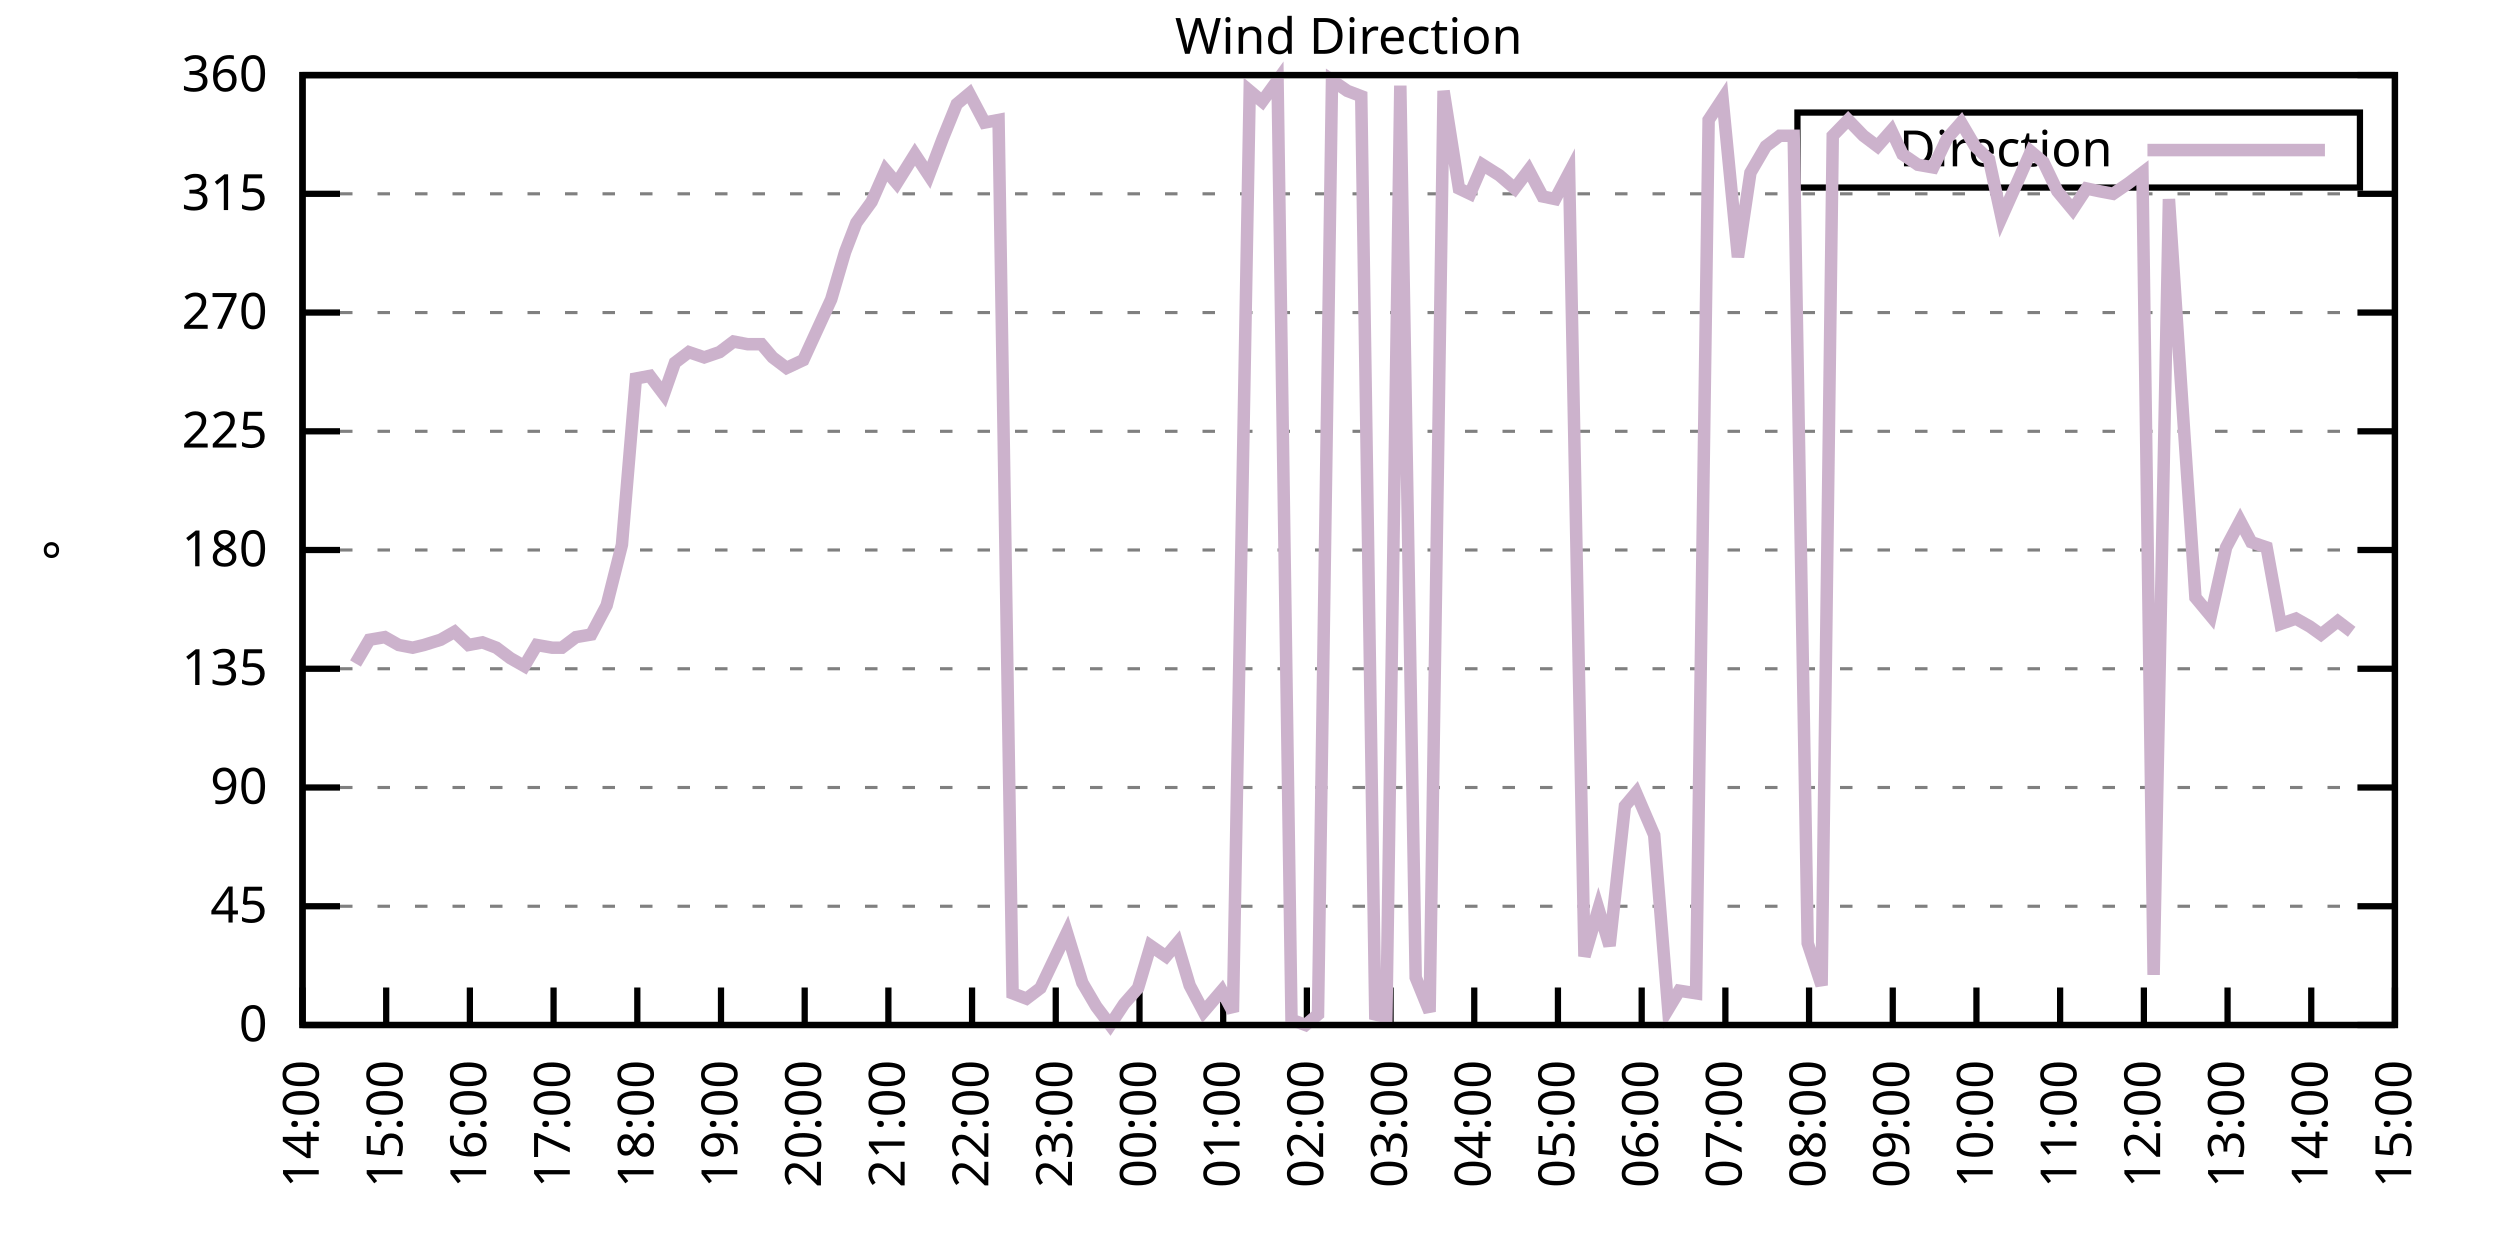
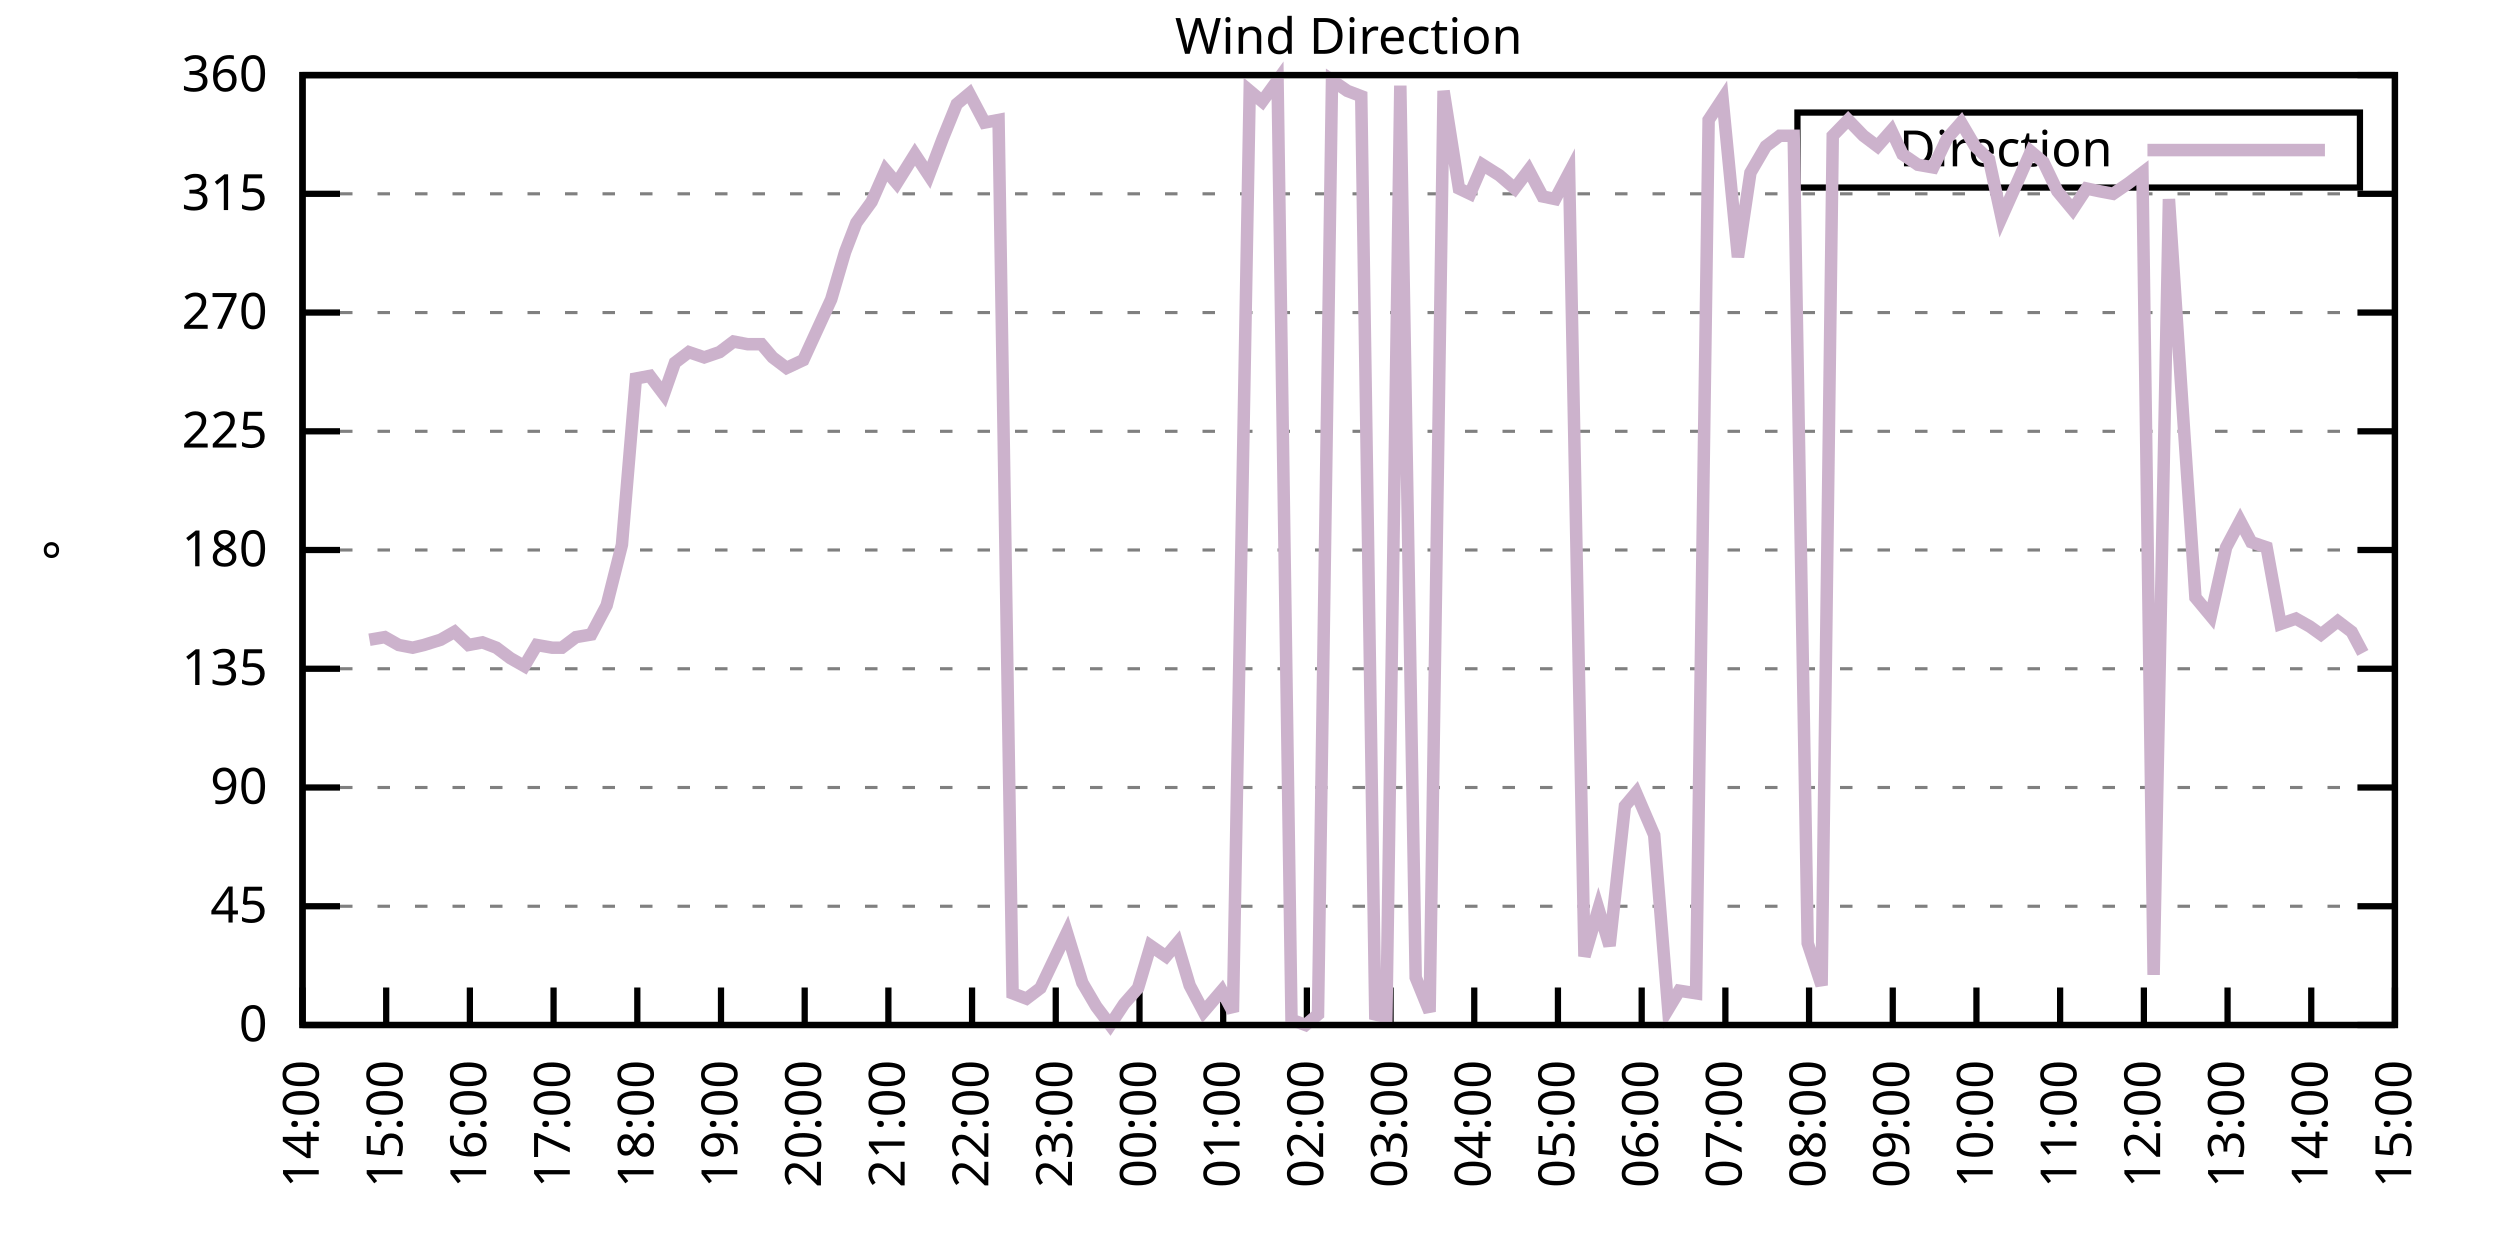
<svg xmlns="http://www.w3.org/2000/svg" xmlns:xlink="http://www.w3.org/1999/xlink" width="400" height="200" viewBox="0 0 400 200">
  <g id="gnuplot_canvas">
    <rect x="0" y="0" width="400" height="200" fill="none" />
    <defs>
      <circle id="gpDot" r="0.5" stroke-width="0.5" stroke="currentColor" />
      <path id="gpPt0" stroke-width="0.333" stroke="currentColor" d="M-1,0 h2 M0,-1 v2" />
      <path id="gpPt1" stroke-width="0.333" stroke="currentColor" d="M-1,-1 L1,1 M1,-1 L-1,1" />
      <path id="gpPt2" stroke-width="0.333" stroke="currentColor" d="M-1,0 L1,0 M0,-1 L0,1 M-1,-1 L1,1 M-1,1 L1,-1" />
      <rect id="gpPt3" stroke-width="0.333" stroke="currentColor" x="-1" y="-1" width="2" height="2" />
      <rect id="gpPt4" stroke-width="0.333" stroke="currentColor" fill="currentColor" x="-1" y="-1" width="2" height="2" />
      <circle id="gpPt5" stroke-width="0.333" stroke="currentColor" cx="0" cy="0" r="1" />
      <use xlink:href="#gpPt5" id="gpPt6" fill="currentColor" stroke="none" />
      <path id="gpPt7" stroke-width="0.333" stroke="currentColor" d="M0,-1.33 L-1.33,0.67 L1.33,0.67 z" />
      <use xlink:href="#gpPt7" id="gpPt8" fill="currentColor" stroke="none" />
      <use xlink:href="#gpPt7" id="gpPt9" stroke="currentColor" transform="rotate(180)" />
      <use xlink:href="#gpPt9" id="gpPt10" fill="currentColor" stroke="none" />
      <use xlink:href="#gpPt3" id="gpPt11" stroke="currentColor" transform="rotate(45)" />
      <use xlink:href="#gpPt11" id="gpPt12" fill="currentColor" stroke="none" />
      <path id="gpPt13" stroke-width="0.333" stroke="currentColor" d="M0,1.330 L1.265,0.411 L0.782,-1.067 L-0.782,-1.076 L-1.265,0.411 z" />
      <use xlink:href="#gpPt13" id="gpPt14" fill="currentColor" stroke="none" />
      <filter id="textbox" filterUnits="objectBoundingBox" x="0" y="0" height="1" width="1">
        <feFlood flood-color="white" flood-opacity="1" result="bgnd" />
        <feComposite in="SourceGraphic" in2="bgnd" operator="atop" />
      </filter>
      <filter id="greybox" filterUnits="objectBoundingBox" x="0" y="0" height="1" width="1">
        <feFlood flood-color="lightgrey" flood-opacity="1" result="grey" />
        <feComposite in="SourceGraphic" in2="grey" operator="atop" />
      </filter>
    </defs>
    <g fill="none" color="white" stroke="currentColor" stroke-width="1.00" stroke-linecap="butt" stroke-linejoin="miter">
</g>
    <g fill="none" color="black" stroke="currentColor" stroke-width="1.00" stroke-linecap="butt" stroke-linejoin="miter">
      <g stroke="none" shape-rendering="crispEdges">
        <polygon fill="rgb(255, 255, 255)" points="48.40,164.00 383.18,164.00 383.18,12.02 48.40,12.02 " />
      </g>
    </g>
    <g fill="none" color="black" stroke="currentColor" stroke-width="1.00" stroke-linecap="butt" stroke-linejoin="miter">
</g>
    <g fill="none" color="black" stroke="black" stroke-width="0.50" stroke-linecap="butt" stroke-linejoin="miter">
</g>
    <g fill="none" color="gray" stroke="currentColor" stroke-width="0.50" stroke-linecap="butt" stroke-linejoin="miter">
      <path stroke="gray" stroke-dasharray="2,4" class="gridline" d="M48.40,164.00 L383.19,164.00  " />
    </g>
    <g fill="none" color="gray" stroke="gray" stroke-width="1.00" stroke-linecap="butt" stroke-linejoin="miter">
</g>
    <g fill="none" color="black" stroke="currentColor" stroke-width="1.00" stroke-linecap="butt" stroke-linejoin="miter">
      <path stroke="black" d="M48.40,164.00 L54.40,164.00 M383.19,164.00 L377.19,164.00  " />
      <g transform="translate(42.80,166.60)" stroke="none" fill="black" font-family="Sans" font-size="8.00" text-anchor="end">
        <text>
          <tspan font-family="Sans"> 0</tspan>
        </text>
      </g>
    </g>
    <g fill="none" color="black" stroke="currentColor" stroke-width="1.00" stroke-linecap="butt" stroke-linejoin="miter">
</g>
    <g fill="none" color="black" stroke="black" stroke-width="0.50" stroke-linecap="butt" stroke-linejoin="miter">
</g>
    <g fill="none" color="gray" stroke="currentColor" stroke-width="0.50" stroke-linecap="butt" stroke-linejoin="miter">
      <path stroke="gray" stroke-dasharray="2,4" class="gridline" d="M48.40,145.00 L383.19,145.00  " />
    </g>
    <g fill="none" color="gray" stroke="gray" stroke-width="1.00" stroke-linecap="butt" stroke-linejoin="miter">
</g>
    <g fill="none" color="black" stroke="currentColor" stroke-width="1.00" stroke-linecap="butt" stroke-linejoin="miter">
      <path stroke="black" d="M48.40,145.00 L54.40,145.00 M383.19,145.00 L377.19,145.00  " />
      <g transform="translate(42.80,147.60)" stroke="none" fill="black" font-family="Sans" font-size="8.00" text-anchor="end">
        <text>
          <tspan font-family="Sans"> 45</tspan>
        </text>
      </g>
    </g>
    <g fill="none" color="black" stroke="currentColor" stroke-width="1.00" stroke-linecap="butt" stroke-linejoin="miter">
</g>
    <g fill="none" color="black" stroke="black" stroke-width="0.50" stroke-linecap="butt" stroke-linejoin="miter">
</g>
    <g fill="none" color="gray" stroke="currentColor" stroke-width="0.50" stroke-linecap="butt" stroke-linejoin="miter">
      <path stroke="gray" stroke-dasharray="2,4" class="gridline" d="M48.40,126.00 L383.19,126.00  " />
    </g>
    <g fill="none" color="gray" stroke="gray" stroke-width="1.00" stroke-linecap="butt" stroke-linejoin="miter">
</g>
    <g fill="none" color="black" stroke="currentColor" stroke-width="1.00" stroke-linecap="butt" stroke-linejoin="miter">
      <path stroke="black" d="M48.40,126.00 L54.40,126.00 M383.19,126.00 L377.19,126.00  " />
      <g transform="translate(42.80,128.60)" stroke="none" fill="black" font-family="Sans" font-size="8.00" text-anchor="end">
        <text>
          <tspan font-family="Sans"> 90</tspan>
        </text>
      </g>
    </g>
    <g fill="none" color="black" stroke="currentColor" stroke-width="1.00" stroke-linecap="butt" stroke-linejoin="miter">
</g>
    <g fill="none" color="black" stroke="black" stroke-width="0.50" stroke-linecap="butt" stroke-linejoin="miter">
</g>
    <g fill="none" color="gray" stroke="currentColor" stroke-width="0.50" stroke-linecap="butt" stroke-linejoin="miter">
      <path stroke="gray" stroke-dasharray="2,4" class="gridline" d="M48.40,107.00 L383.19,107.00  " />
    </g>
    <g fill="none" color="gray" stroke="gray" stroke-width="1.00" stroke-linecap="butt" stroke-linejoin="miter">
</g>
    <g fill="none" color="black" stroke="currentColor" stroke-width="1.00" stroke-linecap="butt" stroke-linejoin="miter">
      <path stroke="black" d="M48.40,107.00 L54.40,107.00 M383.19,107.00 L377.19,107.00  " />
      <g transform="translate(42.80,109.60)" stroke="none" fill="black" font-family="Sans" font-size="8.00" text-anchor="end">
        <text>
          <tspan font-family="Sans"> 135</tspan>
        </text>
      </g>
    </g>
    <g fill="none" color="black" stroke="currentColor" stroke-width="1.00" stroke-linecap="butt" stroke-linejoin="miter">
</g>
    <g fill="none" color="black" stroke="black" stroke-width="0.50" stroke-linecap="butt" stroke-linejoin="miter">
</g>
    <g fill="none" color="gray" stroke="currentColor" stroke-width="0.50" stroke-linecap="butt" stroke-linejoin="miter">
      <path stroke="gray" stroke-dasharray="2,4" class="gridline" d="M48.40,88.00 L383.19,88.00  " />
    </g>
    <g fill="none" color="gray" stroke="gray" stroke-width="1.00" stroke-linecap="butt" stroke-linejoin="miter">
</g>
    <g fill="none" color="black" stroke="currentColor" stroke-width="1.00" stroke-linecap="butt" stroke-linejoin="miter">
      <path stroke="black" d="M48.40,88.00 L54.40,88.00 M383.19,88.00 L377.19,88.00  " />
      <g transform="translate(42.80,90.60)" stroke="none" fill="black" font-family="Sans" font-size="8.00" text-anchor="end">
        <text>
          <tspan font-family="Sans"> 180</tspan>
        </text>
      </g>
    </g>
    <g fill="none" color="black" stroke="currentColor" stroke-width="1.00" stroke-linecap="butt" stroke-linejoin="miter">
</g>
    <g fill="none" color="black" stroke="black" stroke-width="0.50" stroke-linecap="butt" stroke-linejoin="miter">
</g>
    <g fill="none" color="gray" stroke="currentColor" stroke-width="0.50" stroke-linecap="butt" stroke-linejoin="miter">
      <path stroke="gray" stroke-dasharray="2,4" class="gridline" d="M48.40,69.01 L383.19,69.01  " />
    </g>
    <g fill="none" color="gray" stroke="gray" stroke-width="1.00" stroke-linecap="butt" stroke-linejoin="miter">
</g>
    <g fill="none" color="black" stroke="currentColor" stroke-width="1.00" stroke-linecap="butt" stroke-linejoin="miter">
      <path stroke="black" d="M48.40,69.01 L54.40,69.01 M383.19,69.01 L377.19,69.01  " />
      <g transform="translate(42.80,71.61)" stroke="none" fill="black" font-family="Sans" font-size="8.00" text-anchor="end">
        <text>
          <tspan font-family="Sans"> 225</tspan>
        </text>
      </g>
    </g>
    <g fill="none" color="black" stroke="currentColor" stroke-width="1.00" stroke-linecap="butt" stroke-linejoin="miter">
</g>
    <g fill="none" color="black" stroke="black" stroke-width="0.50" stroke-linecap="butt" stroke-linejoin="miter">
</g>
    <g fill="none" color="gray" stroke="currentColor" stroke-width="0.50" stroke-linecap="butt" stroke-linejoin="miter">
      <path stroke="gray" stroke-dasharray="2,4" class="gridline" d="M48.40,50.01 L383.19,50.01  " />
    </g>
    <g fill="none" color="gray" stroke="gray" stroke-width="1.00" stroke-linecap="butt" stroke-linejoin="miter">
</g>
    <g fill="none" color="black" stroke="currentColor" stroke-width="1.00" stroke-linecap="butt" stroke-linejoin="miter">
      <path stroke="black" d="M48.40,50.01 L54.40,50.01 M383.19,50.01 L377.19,50.01  " />
      <g transform="translate(42.80,52.61)" stroke="none" fill="black" font-family="Sans" font-size="8.00" text-anchor="end">
        <text>
          <tspan font-family="Sans"> 270</tspan>
        </text>
      </g>
    </g>
    <g fill="none" color="black" stroke="currentColor" stroke-width="1.00" stroke-linecap="butt" stroke-linejoin="miter">
</g>
    <g fill="none" color="black" stroke="black" stroke-width="0.50" stroke-linecap="butt" stroke-linejoin="miter">
</g>
    <g fill="none" color="gray" stroke="currentColor" stroke-width="0.50" stroke-linecap="butt" stroke-linejoin="miter">
      <path stroke="gray" stroke-dasharray="2,4" class="gridline" d="M48.40,31.01 L383.19,31.01  " />
    </g>
    <g fill="none" color="gray" stroke="gray" stroke-width="1.00" stroke-linecap="butt" stroke-linejoin="miter">
</g>
    <g fill="none" color="black" stroke="currentColor" stroke-width="1.00" stroke-linecap="butt" stroke-linejoin="miter">
      <path stroke="black" d="M48.40,31.01 L54.40,31.01 M383.19,31.01 L377.19,31.01  " />
      <g transform="translate(42.80,33.61)" stroke="none" fill="black" font-family="Sans" font-size="8.00" text-anchor="end">
        <text>
          <tspan font-family="Sans"> 315</tspan>
        </text>
      </g>
    </g>
    <g fill="none" color="black" stroke="currentColor" stroke-width="1.00" stroke-linecap="butt" stroke-linejoin="miter">
</g>
    <g fill="none" color="black" stroke="black" stroke-width="0.50" stroke-linecap="butt" stroke-linejoin="miter">
</g>
    <g fill="none" color="gray" stroke="currentColor" stroke-width="0.50" stroke-linecap="butt" stroke-linejoin="miter">
      <path stroke="gray" stroke-dasharray="2,4" class="gridline" d="M48.40,12.01 L383.19,12.01  " />
    </g>
    <g fill="none" color="gray" stroke="gray" stroke-width="1.00" stroke-linecap="butt" stroke-linejoin="miter">
</g>
    <g fill="none" color="black" stroke="currentColor" stroke-width="1.00" stroke-linecap="butt" stroke-linejoin="miter">
      <path stroke="black" d="M48.40,12.01 L54.40,12.01 M383.19,12.01 L377.19,12.01  " />
      <g transform="translate(42.80,14.61)" stroke="none" fill="black" font-family="Sans" font-size="8.00" text-anchor="end">
        <text>
          <tspan font-family="Sans"> 360</tspan>
        </text>
      </g>
    </g>
    <g fill="none" color="black" stroke="currentColor" stroke-width="1.00" stroke-linecap="butt" stroke-linejoin="miter">
      <path stroke="black" d="M48.40,164.00 L48.40,158.00  " />
      <g transform="translate(51.00,169.60) rotate(270.00)" stroke="none" fill="black" font-family="Sans" font-size="8.00" text-anchor="end">
        <text>
          <tspan font-family="Sans">14:00</tspan>
        </text>
      </g>
    </g>
    <g fill="none" color="black" stroke="currentColor" stroke-width="1.00" stroke-linecap="butt" stroke-linejoin="miter">
      <path stroke="black" d="M61.79,164.00 L61.79,158.00  " />
      <g transform="translate(64.39,169.60) rotate(270.00)" stroke="none" fill="black" font-family="Sans" font-size="8.00" text-anchor="end">
        <text>
          <tspan font-family="Sans">15:00</tspan>
        </text>
      </g>
    </g>
    <g fill="none" color="black" stroke="currentColor" stroke-width="1.00" stroke-linecap="butt" stroke-linejoin="miter">
      <path stroke="black" d="M75.18,164.00 L75.18,158.00  " />
      <g transform="translate(77.78,169.60) rotate(270.00)" stroke="none" fill="black" font-family="Sans" font-size="8.00" text-anchor="end">
        <text>
          <tspan font-family="Sans">16:00</tspan>
        </text>
      </g>
    </g>
    <g fill="none" color="black" stroke="currentColor" stroke-width="1.00" stroke-linecap="butt" stroke-linejoin="miter">
      <path stroke="black" d="M88.57,164.00 L88.57,158.00  " />
      <g transform="translate(91.17,169.60) rotate(270.00)" stroke="none" fill="black" font-family="Sans" font-size="8.00" text-anchor="end">
        <text>
          <tspan font-family="Sans">17:00</tspan>
        </text>
      </g>
    </g>
    <g fill="none" color="black" stroke="currentColor" stroke-width="1.00" stroke-linecap="butt" stroke-linejoin="miter">
      <path stroke="black" d="M101.97,164.00 L101.97,158.00  " />
      <g transform="translate(104.57,169.60) rotate(270.00)" stroke="none" fill="black" font-family="Sans" font-size="8.00" text-anchor="end">
        <text>
          <tspan font-family="Sans">18:00</tspan>
        </text>
      </g>
    </g>
    <g fill="none" color="black" stroke="currentColor" stroke-width="1.00" stroke-linecap="butt" stroke-linejoin="miter">
      <path stroke="black" d="M115.36,164.00 L115.36,158.00  " />
      <g transform="translate(117.96,169.60) rotate(270.00)" stroke="none" fill="black" font-family="Sans" font-size="8.00" text-anchor="end">
        <text>
          <tspan font-family="Sans">19:00</tspan>
        </text>
      </g>
    </g>
    <g fill="none" color="black" stroke="currentColor" stroke-width="1.00" stroke-linecap="butt" stroke-linejoin="miter">
      <path stroke="black" d="M128.75,164.00 L128.75,158.00  " />
      <g transform="translate(131.35,169.60) rotate(270.00)" stroke="none" fill="black" font-family="Sans" font-size="8.00" text-anchor="end">
        <text>
          <tspan font-family="Sans">20:00</tspan>
        </text>
      </g>
    </g>
    <g fill="none" color="black" stroke="currentColor" stroke-width="1.00" stroke-linecap="butt" stroke-linejoin="miter">
      <path stroke="black" d="M142.14,164.00 L142.14,158.00  " />
      <g transform="translate(144.74,169.60) rotate(270.00)" stroke="none" fill="black" font-family="Sans" font-size="8.00" text-anchor="end">
        <text>
          <tspan font-family="Sans">21:00</tspan>
        </text>
      </g>
    </g>
    <g fill="none" color="black" stroke="currentColor" stroke-width="1.00" stroke-linecap="butt" stroke-linejoin="miter">
      <path stroke="black" d="M155.53,164.00 L155.53,158.00  " />
      <g transform="translate(158.13,169.60) rotate(270.00)" stroke="none" fill="black" font-family="Sans" font-size="8.00" text-anchor="end">
        <text>
          <tspan font-family="Sans">22:00</tspan>
        </text>
      </g>
    </g>
    <g fill="none" color="black" stroke="currentColor" stroke-width="1.00" stroke-linecap="butt" stroke-linejoin="miter">
      <path stroke="black" d="M168.92,164.00 L168.92,158.00  " />
      <g transform="translate(171.52,169.60) rotate(270.00)" stroke="none" fill="black" font-family="Sans" font-size="8.00" text-anchor="end">
        <text>
          <tspan font-family="Sans">23:00</tspan>
        </text>
      </g>
    </g>
    <g fill="none" color="black" stroke="currentColor" stroke-width="1.00" stroke-linecap="butt" stroke-linejoin="miter">
      <path stroke="black" d="M182.32,164.00 L182.32,158.00  " />
      <g transform="translate(184.92,169.60) rotate(270.00)" stroke="none" fill="black" font-family="Sans" font-size="8.00" text-anchor="end">
        <text>
          <tspan font-family="Sans">00:00</tspan>
        </text>
      </g>
    </g>
    <g fill="none" color="black" stroke="currentColor" stroke-width="1.00" stroke-linecap="butt" stroke-linejoin="miter">
      <path stroke="black" d="M195.71,164.00 L195.71,158.00  " />
      <g transform="translate(198.31,169.60) rotate(270.00)" stroke="none" fill="black" font-family="Sans" font-size="8.00" text-anchor="end">
        <text>
          <tspan font-family="Sans">01:00</tspan>
        </text>
      </g>
    </g>
    <g fill="none" color="black" stroke="currentColor" stroke-width="1.00" stroke-linecap="butt" stroke-linejoin="miter">
      <path stroke="black" d="M209.10,164.00 L209.10,158.00  " />
      <g transform="translate(211.70,169.60) rotate(270.00)" stroke="none" fill="black" font-family="Sans" font-size="8.00" text-anchor="end">
        <text>
          <tspan font-family="Sans">02:00</tspan>
        </text>
      </g>
    </g>
    <g fill="none" color="black" stroke="currentColor" stroke-width="1.00" stroke-linecap="butt" stroke-linejoin="miter">
      <path stroke="black" d="M222.49,164.00 L222.49,158.00  " />
      <g transform="translate(225.09,169.60) rotate(270.00)" stroke="none" fill="black" font-family="Sans" font-size="8.00" text-anchor="end">
        <text>
          <tspan font-family="Sans">03:00</tspan>
        </text>
      </g>
    </g>
    <g fill="none" color="black" stroke="currentColor" stroke-width="1.00" stroke-linecap="butt" stroke-linejoin="miter">
      <path stroke="black" d="M235.88,164.00 L235.88,158.00  " />
      <g transform="translate(238.48,169.60) rotate(270.00)" stroke="none" fill="black" font-family="Sans" font-size="8.00" text-anchor="end">
        <text>
          <tspan font-family="Sans">04:00</tspan>
        </text>
      </g>
    </g>
    <g fill="none" color="black" stroke="currentColor" stroke-width="1.00" stroke-linecap="butt" stroke-linejoin="miter">
      <path stroke="black" d="M249.27,164.00 L249.27,158.00  " />
      <g transform="translate(251.87,169.60) rotate(270.00)" stroke="none" fill="black" font-family="Sans" font-size="8.00" text-anchor="end">
        <text>
          <tspan font-family="Sans">05:00</tspan>
        </text>
      </g>
    </g>
    <g fill="none" color="black" stroke="currentColor" stroke-width="1.00" stroke-linecap="butt" stroke-linejoin="miter">
      <path stroke="black" d="M262.67,164.00 L262.67,158.00  " />
      <g transform="translate(265.27,169.60) rotate(270.00)" stroke="none" fill="black" font-family="Sans" font-size="8.00" text-anchor="end">
        <text>
          <tspan font-family="Sans">06:00</tspan>
        </text>
      </g>
    </g>
    <g fill="none" color="black" stroke="currentColor" stroke-width="1.00" stroke-linecap="butt" stroke-linejoin="miter">
      <path stroke="black" d="M276.06,164.00 L276.06,158.00  " />
      <g transform="translate(278.66,169.60) rotate(270.00)" stroke="none" fill="black" font-family="Sans" font-size="8.00" text-anchor="end">
        <text>
          <tspan font-family="Sans">07:00</tspan>
        </text>
      </g>
    </g>
    <g fill="none" color="black" stroke="currentColor" stroke-width="1.00" stroke-linecap="butt" stroke-linejoin="miter">
      <path stroke="black" d="M289.45,164.00 L289.45,158.00  " />
      <g transform="translate(292.05,169.60) rotate(270.00)" stroke="none" fill="black" font-family="Sans" font-size="8.00" text-anchor="end">
        <text>
          <tspan font-family="Sans">08:00</tspan>
        </text>
      </g>
    </g>
    <g fill="none" color="black" stroke="currentColor" stroke-width="1.00" stroke-linecap="butt" stroke-linejoin="miter">
      <path stroke="black" d="M302.84,164.00 L302.84,158.00  " />
      <g transform="translate(305.44,169.60) rotate(270.00)" stroke="none" fill="black" font-family="Sans" font-size="8.00" text-anchor="end">
        <text>
          <tspan font-family="Sans">09:00</tspan>
        </text>
      </g>
    </g>
    <g fill="none" color="black" stroke="currentColor" stroke-width="1.00" stroke-linecap="butt" stroke-linejoin="miter">
      <path stroke="black" d="M316.23,164.00 L316.23,158.00  " />
      <g transform="translate(318.83,169.60) rotate(270.00)" stroke="none" fill="black" font-family="Sans" font-size="8.00" text-anchor="end">
        <text>
          <tspan font-family="Sans">10:00</tspan>
        </text>
      </g>
    </g>
    <g fill="none" color="black" stroke="currentColor" stroke-width="1.00" stroke-linecap="butt" stroke-linejoin="miter">
      <path stroke="black" d="M329.62,164.00 L329.62,158.00  " />
      <g transform="translate(332.22,169.60) rotate(270.00)" stroke="none" fill="black" font-family="Sans" font-size="8.00" text-anchor="end">
        <text>
          <tspan font-family="Sans">11:00</tspan>
        </text>
      </g>
    </g>
    <g fill="none" color="black" stroke="currentColor" stroke-width="1.00" stroke-linecap="butt" stroke-linejoin="miter">
      <path stroke="black" d="M343.02,164.00 L343.02,158.00  " />
      <g transform="translate(345.62,169.60) rotate(270.00)" stroke="none" fill="black" font-family="Sans" font-size="8.00" text-anchor="end">
        <text>
          <tspan font-family="Sans">12:00</tspan>
        </text>
      </g>
    </g>
    <g fill="none" color="black" stroke="currentColor" stroke-width="1.00" stroke-linecap="butt" stroke-linejoin="miter">
      <path stroke="black" d="M356.41,164.00 L356.41,158.00  " />
      <g transform="translate(359.01,169.60) rotate(270.00)" stroke="none" fill="black" font-family="Sans" font-size="8.00" text-anchor="end">
        <text>
          <tspan font-family="Sans">13:00</tspan>
        </text>
      </g>
    </g>
    <g fill="none" color="black" stroke="currentColor" stroke-width="1.00" stroke-linecap="butt" stroke-linejoin="miter">
      <path stroke="black" d="M369.80,164.00 L369.80,158.00  " />
      <g transform="translate(372.40,169.60) rotate(270.00)" stroke="none" fill="black" font-family="Sans" font-size="8.00" text-anchor="end">
        <text>
          <tspan font-family="Sans">14:00</tspan>
        </text>
      </g>
    </g>
    <g fill="none" color="black" stroke="currentColor" stroke-width="1.00" stroke-linecap="butt" stroke-linejoin="miter">
      <path stroke="black" d="M383.19,164.00 L383.19,158.00  " />
      <g transform="translate(385.79,169.60) rotate(270.00)" stroke="none" fill="black" font-family="Sans" font-size="8.00" text-anchor="end">
        <text>
          <tspan font-family="Sans">15:00</tspan>
        </text>
      </g>
    </g>
    <g fill="none" color="black" stroke="currentColor" stroke-width="1.00" stroke-linecap="butt" stroke-linejoin="miter">
</g>
    <g fill="none" color="black" stroke="currentColor" stroke-width="1.00" stroke-linecap="butt" stroke-linejoin="miter">
      <path stroke="black" d="M48.40,12.01 L48.40,164.00 L383.19,164.00 L383.19,12.01 L48.40,12.01 Z  " />
    </g>
    <g fill="none" color="black" stroke="currentColor" stroke-width="1.00" stroke-linecap="butt" stroke-linejoin="miter">
</g>
    <g fill="none" color="black" stroke="currentColor" stroke-width="1.00" stroke-linecap="butt" stroke-linejoin="miter">
      <path stroke="black" d="M287.59,30.01 L287.59,18.01 L377.59,18.01 L377.59,30.01 L287.59,30.01 Z  " />
    </g>
    <g id="Wind_direction_plot_1">
      <g fill="none" color="white" stroke="black" stroke-width="2.00" stroke-linecap="butt" stroke-linejoin="miter">
</g>
      <g fill="none" color="black" stroke="currentColor" stroke-width="2.00" stroke-linecap="butt" stroke-linejoin="miter">
        <g transform="translate(337.99,26.61)" stroke="none" fill="black" font-family="Sans" font-size="8.00" text-anchor="end">
          <text>
            <tspan font-family="Sans">Direction</tspan>
          </text>
        </g>
      </g>
      <g fill="none" color="black" stroke="currentColor" stroke-width="2.00" stroke-linecap="butt" stroke-linejoin="miter">
-         <path stroke="rgb(204, 178, 204)" d="M343.59,24.01 L371.99,24.01 M56.88,106.16 L59.11,102.36 L61.57,101.94 L63.80,103.20 L66.03,103.63 L67.82,103.20   L70.50,102.36 L72.73,101.09 L74.96,103.20 L77.19,102.78 L79.42,103.63 L81.66,105.31 L83.89,106.58 L85.90,103.20   L88.35,103.63 L89.91,103.63 L92.15,101.94 L94.60,101.52 L97.06,96.87 L99.51,87.16 L101.74,60.56 L103.98,60.14   L106.21,63.10 L107.99,58.03 L110.22,56.34 L112.68,57.18 L115.13,56.34 L117.37,54.65 L119.60,55.07 L121.83,55.07   L123.62,57.18 L125.85,58.87 L128.53,57.61 L132.99,47.90 L135.22,40.30 L137.01,35.65 L139.46,32.28 L141.69,27.21   L143.48,29.32 L146.38,24.68 L148.61,28.05 L150.85,22.14 L153.08,16.65 L155.09,14.97 L157.54,19.61 L159.77,19.19   L162.01,158.93 L164.24,159.78 L166.47,158.09 L168.48,153.87 L170.71,149.22 L173.17,157.24 L175.40,161.04 L177.63,164.00   L179.86,160.62 L182.09,158.09 L184.10,151.33 L186.56,153.02 L188.34,150.91 L190.35,157.67 L192.58,161.89 L195.48,158.51   L197.27,161.89 L199.95,14.54 L201.96,16.23 L204.41,12.85 L206.64,163.16 L208.88,164.00 L210.88,162.31 L213.12,12.85   L215.57,14.54 L217.80,15.39 L220.04,162.31 L221.82,162.73 L224.05,13.70 L226.51,156.40 L228.74,161.89 L230.97,14.54   L233.43,30.16 L235.21,31.01 L237.22,26.36 L239.90,28.05 L242.36,30.16 L244.59,27.21 L246.82,31.43 L248.83,31.85   L251.06,27.63 L253.51,153.02 L255.75,145.42 L257.53,151.33 L259.99,128.96 L261.77,126.85 L264.67,133.60 L266.91,161.47   L268.69,158.51 L271.37,158.93 L273.38,19.19 L275.61,15.81 L278.07,41.14 L280.07,27.63 L282.53,23.41 L284.76,21.72   L286.99,21.72 L289.23,150.91 L291.46,157.67 L293.24,21.72 L295.70,19.19 L298.15,21.72 L300.39,23.41 L302.62,20.88   L304.40,24.68 L306.86,26.36 L309.31,26.79 L311.54,22.14 L313.78,19.61 L316.01,23.41 L318.24,25.52 L320.25,34.81   L322.70,29.32 L324.94,24.25 L326.95,25.94 L329.18,30.59 L331.63,33.54 L333.86,30.16 L335.87,30.59 L338.10,31.01   L340.56,29.32 L342.79,27.63 L344.58,155.98 L347.03,31.85 L349.49,69.43 L351.27,95.60 L353.73,98.56 L356.18,87.58   L358.42,83.36 L360.20,86.74 L362.66,87.58 L364.89,99.83 L367.34,98.98 L369.58,100.25 L371.36,101.52 L374.04,99.40   L376.27,101.09  " />
+         <path stroke="rgb(204, 178, 204)" d="M343.59,24.01 L371.99,24.01 M59.11,102.36 L61.57,101.94 L63.80,103.20 L66.03,103.63 L67.82,103.20 L70.50,102.36   L72.73,101.09 L74.96,103.20 L77.19,102.78 L79.42,103.63 L81.66,105.31 L83.89,106.58 L85.90,103.20 L88.35,103.63   L89.91,103.63 L92.15,101.94 L94.60,101.52 L97.06,96.87 L99.51,87.16 L101.74,60.56 L103.98,60.14 L106.21,63.10   L107.99,58.03 L110.22,56.34 L112.68,57.18 L115.13,56.34 L117.37,54.65 L119.60,55.07 L121.83,55.07 L123.62,57.18   L125.85,58.87 L128.53,57.61 L132.99,47.90 L135.22,40.30 L137.01,35.65 L139.46,32.28 L141.69,27.21 L143.48,29.32   L146.38,24.68 L148.61,28.05 L150.85,22.14 L153.08,16.65 L155.09,14.97 L157.54,19.61 L159.77,19.19 L162.01,158.93   L164.24,159.78 L166.47,158.09 L168.48,153.87 L170.71,149.22 L173.17,157.24 L175.40,161.04 L177.63,164.00 L179.86,160.62   L182.09,158.09 L184.10,151.33 L186.56,153.02 L188.34,150.91 L190.35,157.67 L192.58,161.89 L195.48,158.51 L197.27,161.89   L199.95,14.54 L201.96,16.23 L204.41,12.85 L206.64,163.16 L208.88,164.00 L210.88,162.31 L213.12,12.85 L215.57,14.54   L217.80,15.39 L220.04,162.31 L221.82,162.73 L224.05,13.70 L226.51,156.40 L228.74,161.89 L230.97,14.54 L233.43,30.16   L235.21,31.01 L237.22,26.36 L239.90,28.05 L242.36,30.16 L244.59,27.21 L246.82,31.43 L248.83,31.85 L251.06,27.63   L253.51,153.02 L255.75,145.42 L257.53,151.33 L259.99,128.96 L261.77,126.85 L264.67,133.60 L266.91,161.47 L268.69,158.51   L271.37,158.93 L273.38,19.19 L275.61,15.81 L278.07,41.14 L280.07,27.63 L282.53,23.41 L284.76,21.72 L286.99,21.72   L289.23,150.91 L291.46,157.67 L293.24,21.72 L295.70,19.19 L298.15,21.72 L300.39,23.41 L302.62,20.88 L304.40,24.68   L306.86,26.36 L309.31,26.79 L311.54,22.14 L313.78,19.61 L316.01,23.41 L318.24,25.52 L320.25,34.81 L322.70,29.32   L324.94,24.25 L326.95,25.94 L329.18,30.59 L331.63,33.54 L333.86,30.16 L335.87,30.59 L338.10,31.01 L340.56,29.32   L342.79,27.63 L344.58,155.98 L347.03,31.85 L349.49,69.43 L351.27,95.60 L353.73,98.56 L356.18,87.58 L358.42,83.36   L360.20,86.74 L362.66,87.58 L364.89,99.83 L367.34,98.98 L369.58,100.25 L371.36,101.52 L374.04,99.40 L376.27,101.09   L378.06,104.47  " />
      </g>
    </g>
    <g fill="none" color="black" stroke="currentColor" stroke-width="2.00" stroke-linecap="butt" stroke-linejoin="miter">
</g>
    <g fill="none" color="black" stroke="black" stroke-width="1.00" stroke-linecap="butt" stroke-linejoin="miter">
</g>
    <g fill="none" color="black" stroke="currentColor" stroke-width="1.00" stroke-linecap="butt" stroke-linejoin="miter">
      <path stroke="black" d="M48.40,12.01 L48.40,164.00 L383.19,164.00 L383.19,12.01 L48.40,12.01 Z  " />
      <g transform="translate(12.80,88.01) rotate(270.00)" stroke="none" fill="black" font-family="Sans" font-size="8.00" text-anchor="middle">
        <text>
          <tspan font-family="Sans">°</tspan>
        </text>
      </g>
    </g>
    <g fill="none" color="black" stroke="currentColor" stroke-width="1.00" stroke-linecap="butt" stroke-linejoin="miter">
</g>
    <g fill="none" color="black" stroke="currentColor" stroke-width="1.00" stroke-linecap="butt" stroke-linejoin="miter">
      <g transform="translate(215.79,8.61)" stroke="none" fill="black" font-family="Sans" font-size="8.00" text-anchor="middle">
        <text>
          <tspan font-family="Sans">Wind Direction</tspan>
        </text>
      </g>
    </g>
    <g fill="none" color="black" stroke="currentColor" stroke-width="1.00" stroke-linecap="butt" stroke-linejoin="miter">
</g>
  </g>
</svg>
